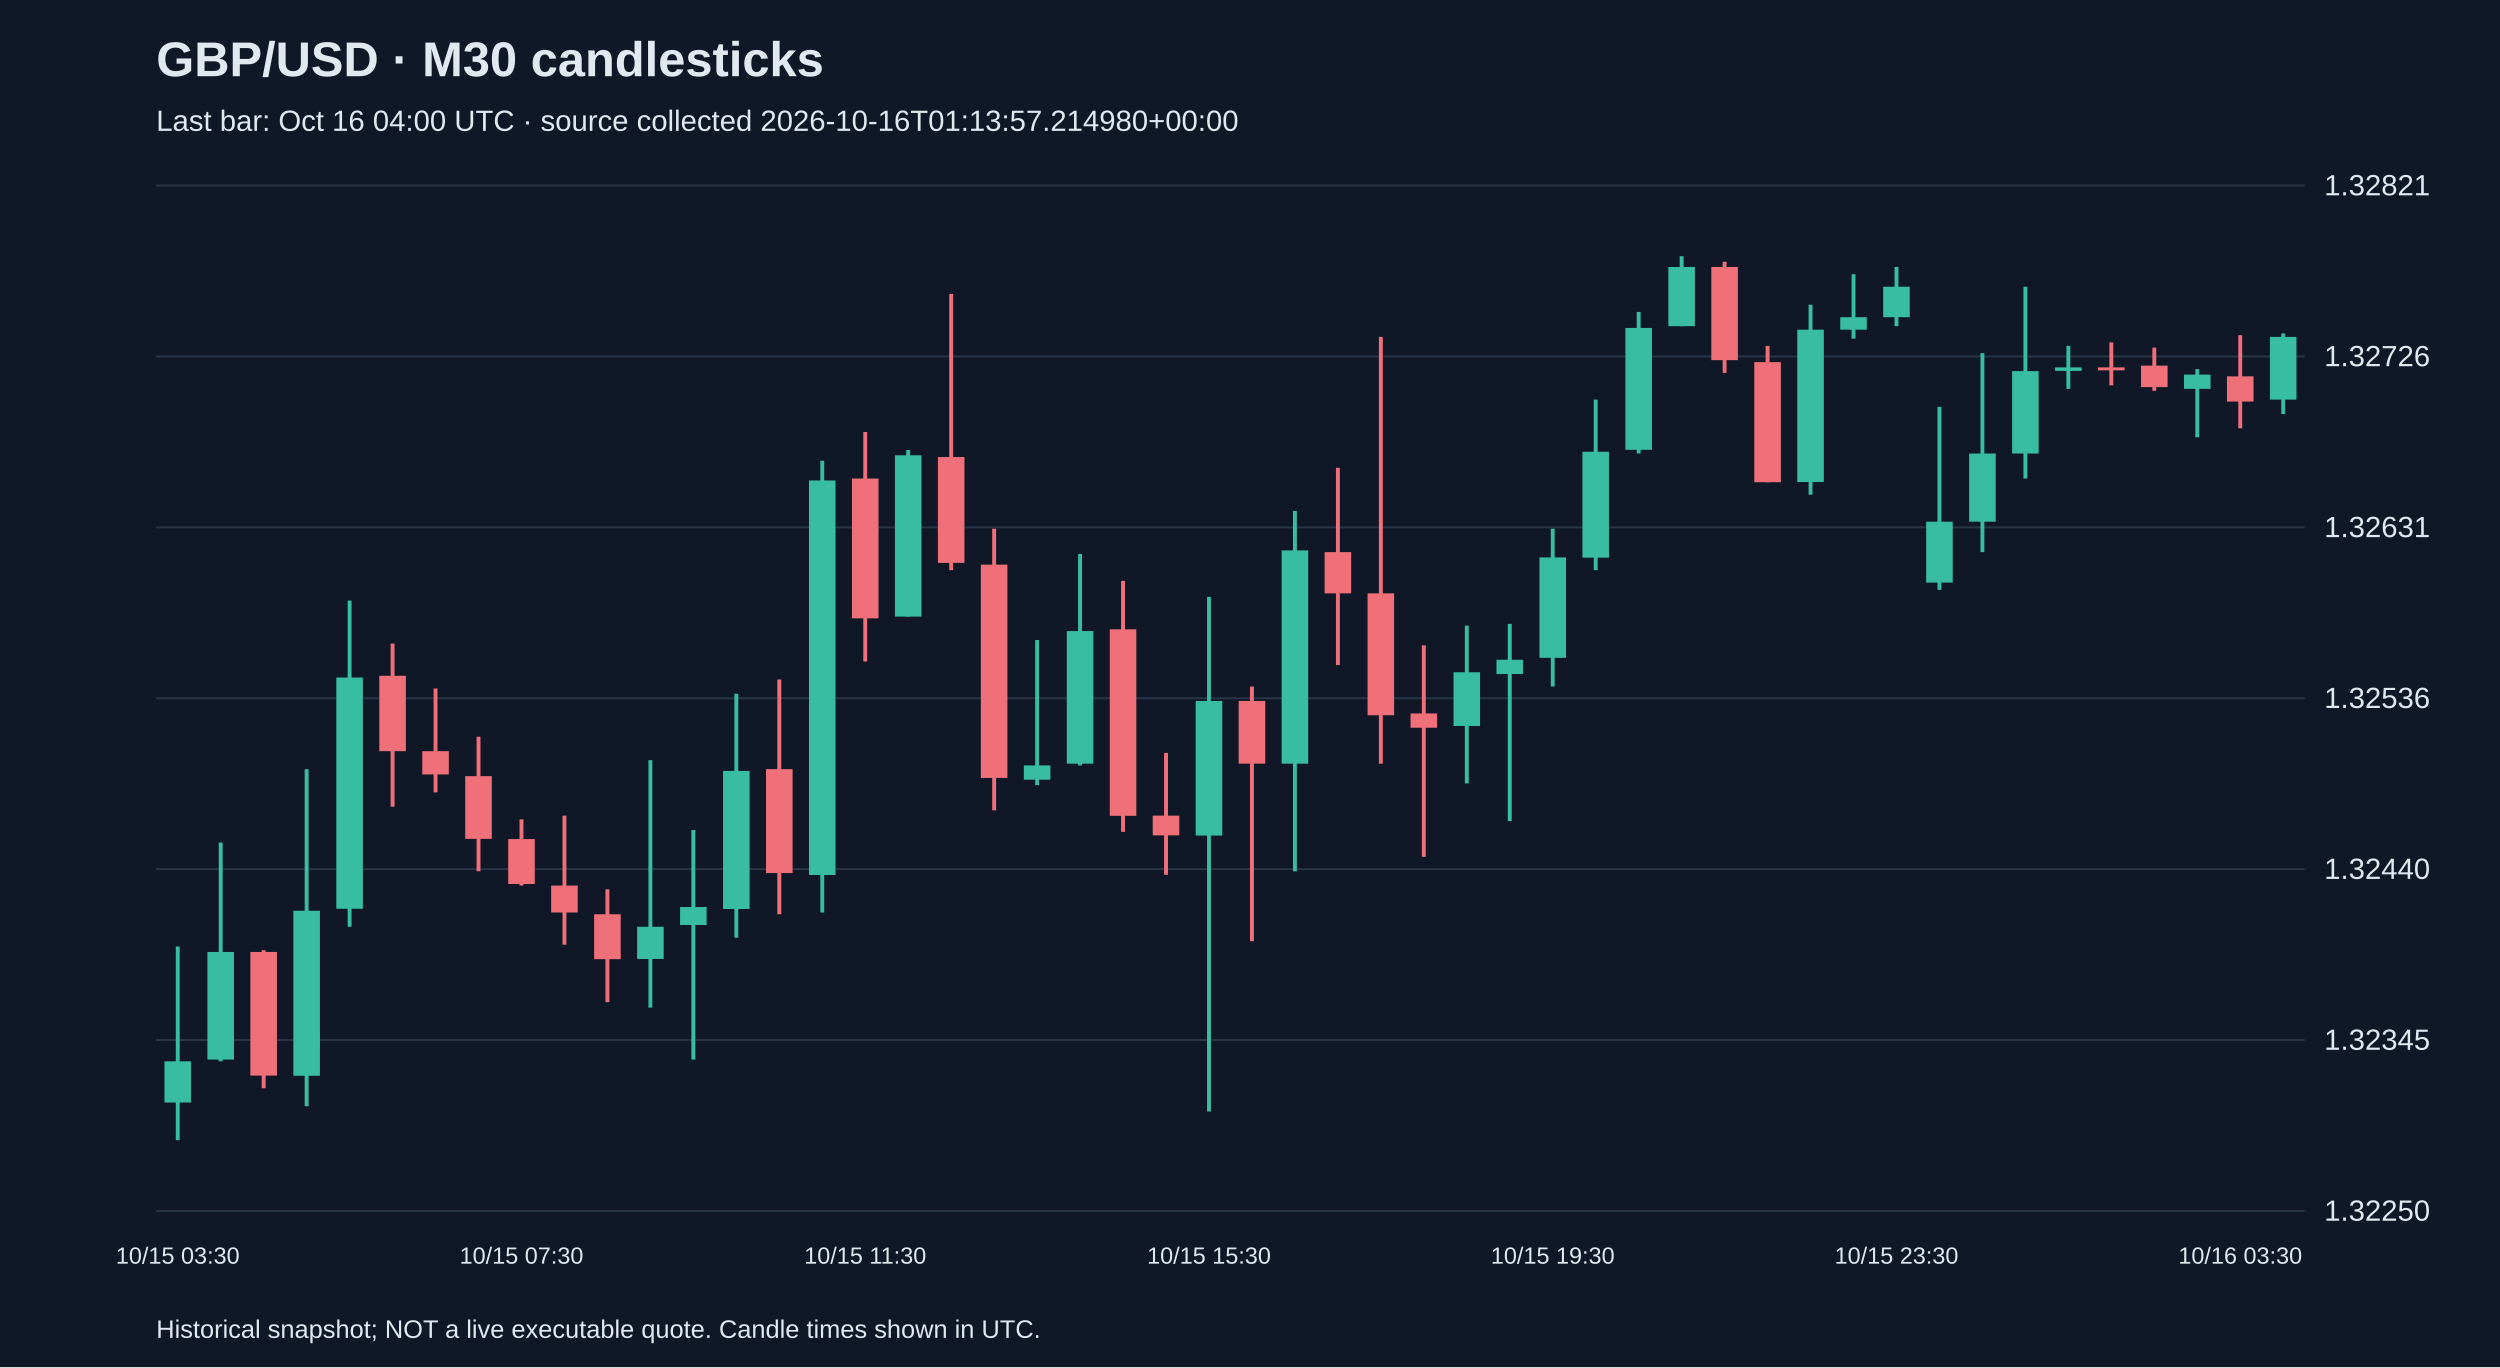
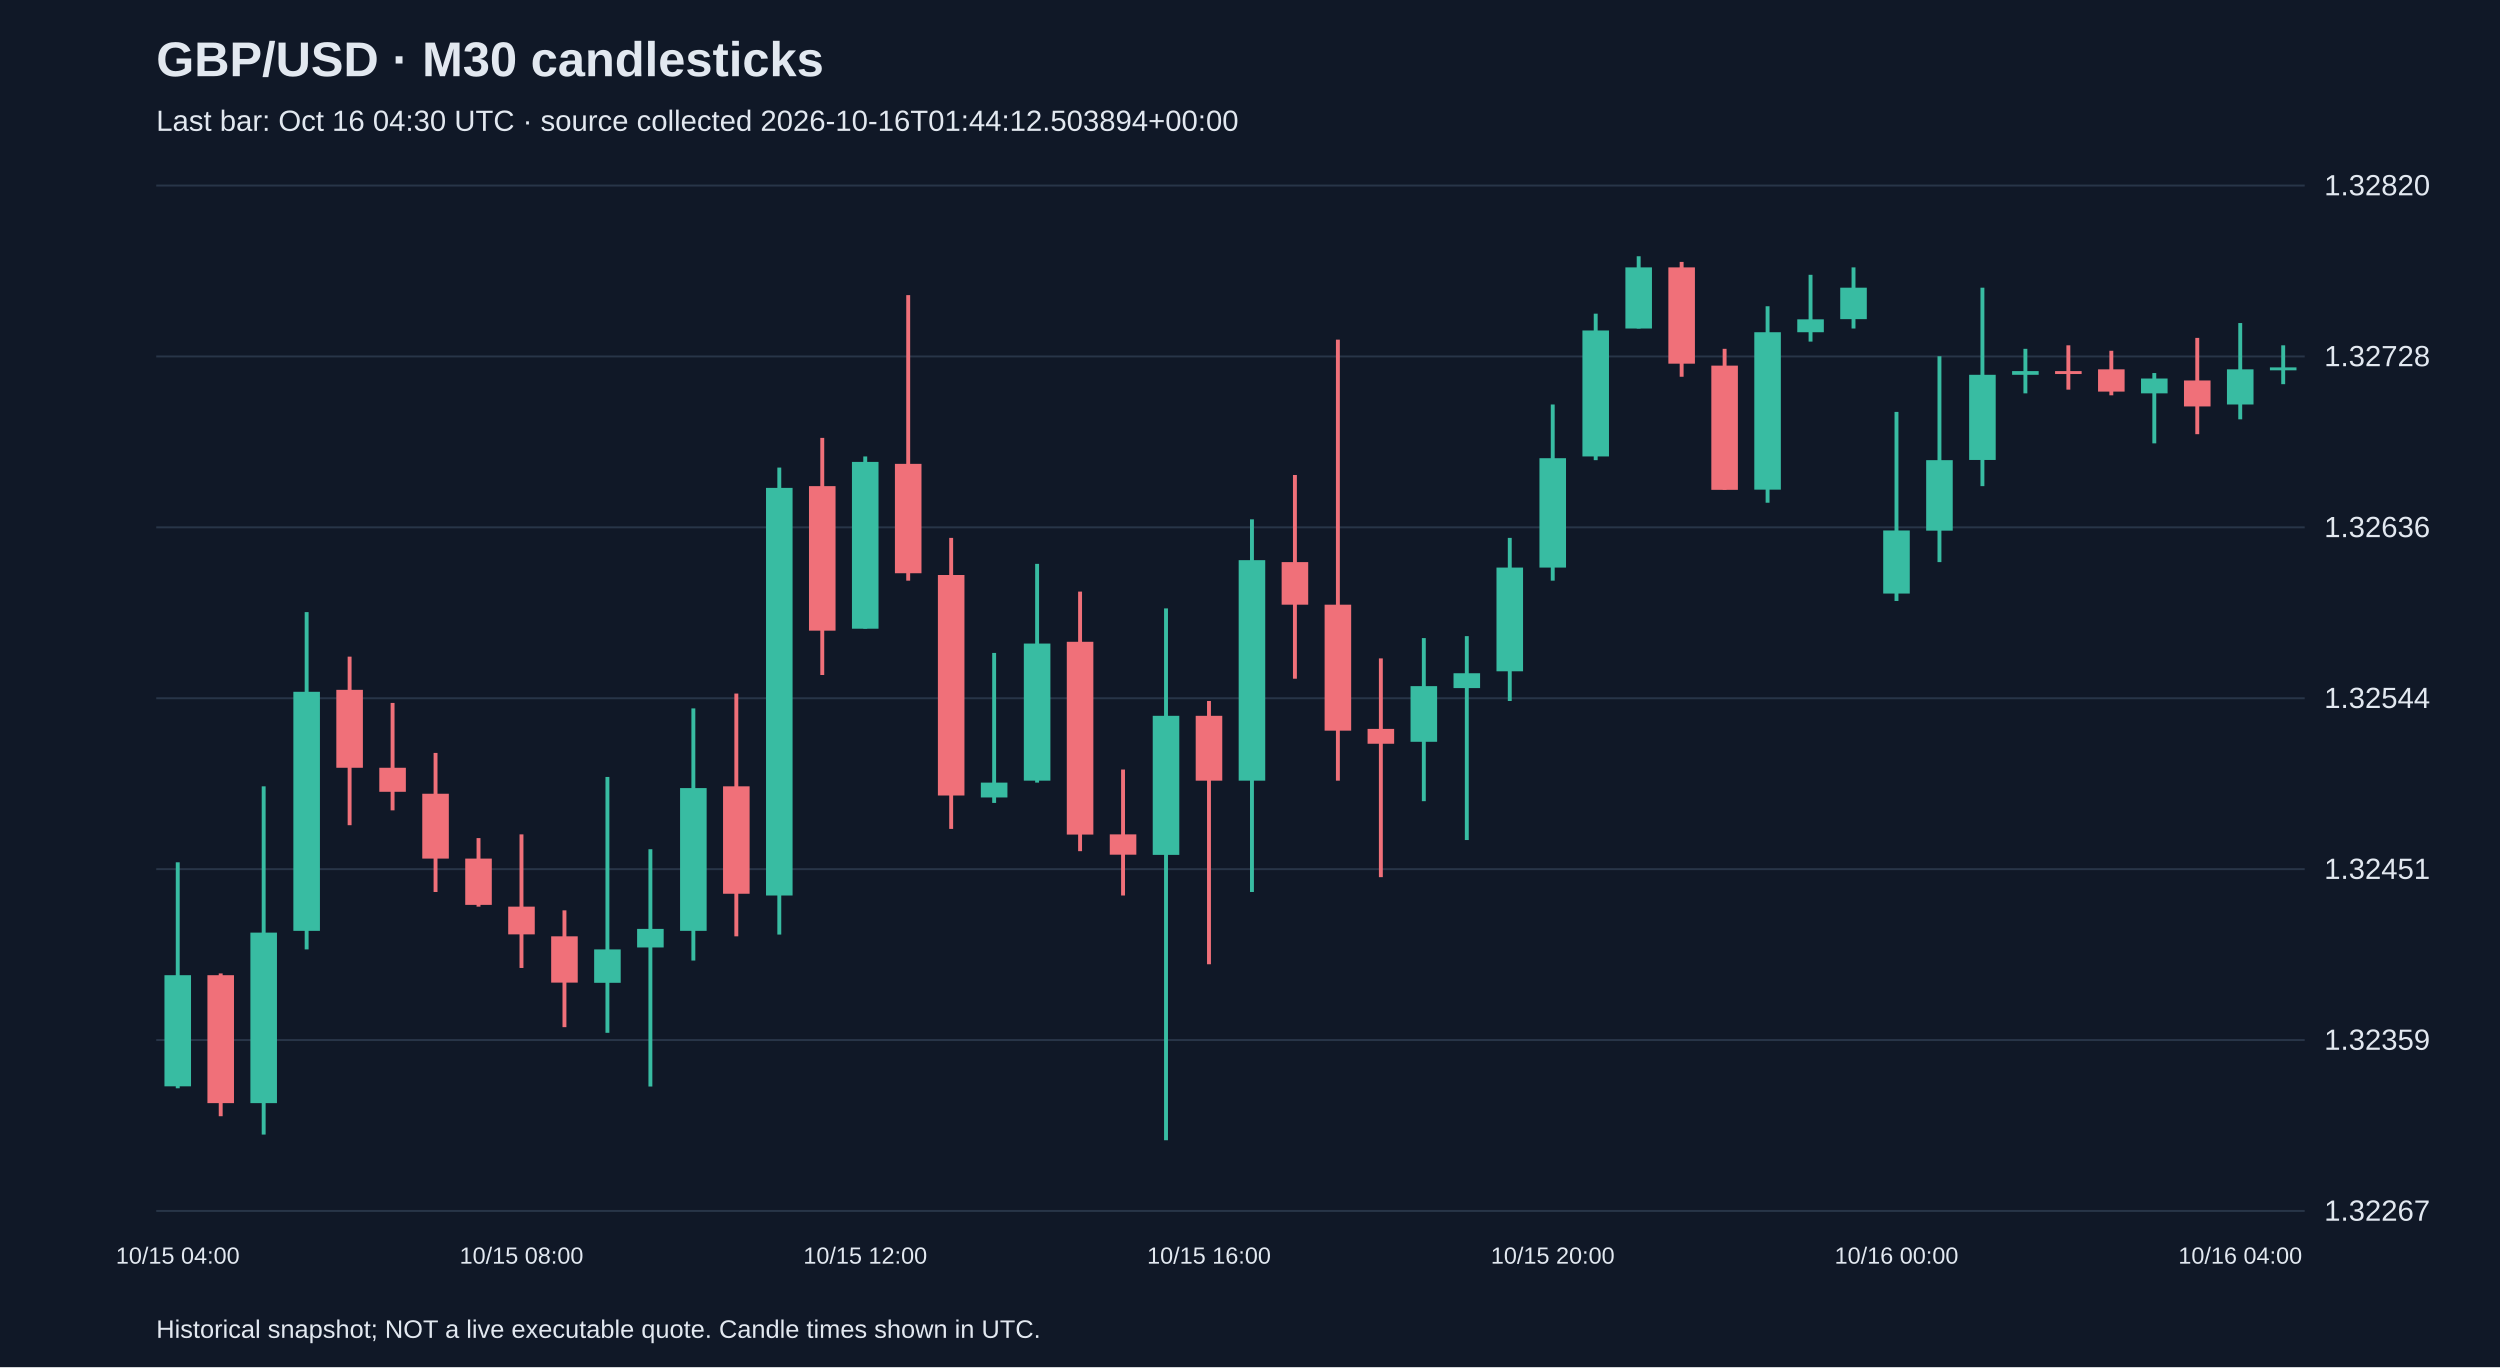
<svg xmlns="http://www.w3.org/2000/svg" viewBox="0 0 1280 700">
  <rect width="100%" height="100%" fill="#101827" />
  <style>text{font-family:Arial,sans-serif;fill:#e2e8f0}</style>
  <text x="80" y="39" font-size="25" font-weight="bold">GBP/USD · M30 candlesticks</text>
-   <text x="80" y="67" font-size="15" fill="#a6b1c5">Last bar: Oct 16 04:00 UTC · source collected 2026-10-16T01:13:57.214980+00:00</text>
+   <text x="80" y="67" font-size="15" fill="#a6b1c5">Last bar: Oct 16 04:30 UTC · source collected 2026-10-16T01:44:12.503894+00:00</text>
  <line x1="80" y1="620.0" x2="1180" y2="620.0" stroke="#283548" />
-   <text x="1190" y="625.0" font-size="15">1.32250</text>
+   <text x="1190" y="625.0" font-size="15">1.32267</text>
  <line x1="80" y1="532.5" x2="1180" y2="532.5" stroke="#283548" />
-   <text x="1190" y="537.5" font-size="15">1.32345</text>
+   <text x="1190" y="537.5" font-size="15">1.32359</text>
  <line x1="80" y1="445.0" x2="1180" y2="445.0" stroke="#283548" />
-   <text x="1190" y="450.0" font-size="15">1.32440</text>
+   <text x="1190" y="450.0" font-size="15">1.32451</text>
  <line x1="80" y1="357.5" x2="1180" y2="357.5" stroke="#283548" />
-   <text x="1190" y="362.5" font-size="15">1.32536</text>
+   <text x="1190" y="362.5" font-size="15">1.32544</text>
  <line x1="80" y1="270.0" x2="1180" y2="270.0" stroke="#283548" />
-   <text x="1190" y="275.0" font-size="15">1.32631</text>
+   <text x="1190" y="275.0" font-size="15">1.32636</text>
  <line x1="80" y1="182.5" x2="1180" y2="182.5" stroke="#283548" />
-   <text x="1190" y="187.5" font-size="15">1.32726</text>
+   <text x="1190" y="187.5" font-size="15">1.32728</text>
  <line x1="80" y1="95.0" x2="1180" y2="95.0" stroke="#283548" />
-   <text x="1190" y="100.0" font-size="15">1.32821</text>
-   <line x1="91.0" y1="484.6" x2="91.0" y2="583.8" stroke="#38bca2" stroke-width="2" />
-   <rect x="84.2" y="543.4" width="13.6" height="21.1" fill="#38bca2" />
-   <text x="91.0" y="647" text-anchor="middle" font-size="12">10/15 03:30</text>
-   <line x1="113.0" y1="431.4" x2="113.0" y2="543.4" stroke="#38bca2" stroke-width="2" />
-   <rect x="106.2" y="487.4" width="13.6" height="55.1" fill="#38bca2" />
-   <line x1="135.0" y1="486.5" x2="135.0" y2="557.2" stroke="#f07079" stroke-width="2" />
-   <rect x="128.2" y="487.4" width="13.6" height="63.3" fill="#f07079" />
-   <line x1="157.0" y1="393.8" x2="157.0" y2="566.4" stroke="#38bca2" stroke-width="2" />
-   <rect x="150.2" y="466.3" width="13.6" height="84.5" fill="#38bca2" />
-   <line x1="179.0" y1="307.5" x2="179.0" y2="474.5" stroke="#38bca2" stroke-width="2" />
-   <rect x="172.2" y="346.9" width="13.6" height="118.4" fill="#38bca2" />
-   <line x1="201.0" y1="329.5" x2="201.0" y2="413.0" stroke="#f07079" stroke-width="2" />
-   <rect x="194.2" y="346.0" width="13.6" height="38.6" fill="#f07079" />
-   <line x1="223.0" y1="352.5" x2="223.0" y2="405.7" stroke="#f07079" stroke-width="2" />
-   <rect x="216.2" y="384.6" width="13.6" height="11.9" fill="#f07079" />
-   <line x1="245.0" y1="377.2" x2="245.0" y2="446.1" stroke="#f07079" stroke-width="2" />
-   <rect x="238.2" y="397.4" width="13.6" height="32.1" fill="#f07079" />
-   <line x1="267.0" y1="419.5" x2="267.0" y2="453.4" stroke="#f07079" stroke-width="2" />
-   <rect x="260.2" y="429.6" width="13.6" height="23.0" fill="#f07079" />
-   <text x="267.0" y="647" text-anchor="middle" font-size="12">10/15 07:30</text>
-   <line x1="289.0" y1="417.6" x2="289.0" y2="483.7" stroke="#f07079" stroke-width="2" />
-   <rect x="282.2" y="453.4" width="13.6" height="13.8" fill="#f07079" />
-   <line x1="311.0" y1="455.3" x2="311.0" y2="513.1" stroke="#f07079" stroke-width="2" />
-   <rect x="304.2" y="468.1" width="13.6" height="23.0" fill="#f07079" />
-   <line x1="333.0" y1="389.2" x2="333.0" y2="515.9" stroke="#38bca2" stroke-width="2" />
-   <rect x="326.2" y="474.5" width="13.6" height="16.5" fill="#38bca2" />
-   <line x1="355.0" y1="425.0" x2="355.0" y2="542.5" stroke="#38bca2" stroke-width="2" />
-   <rect x="348.2" y="464.4" width="13.6" height="9.2" fill="#38bca2" />
-   <line x1="377.0" y1="355.2" x2="377.0" y2="480.1" stroke="#38bca2" stroke-width="2" />
-   <rect x="370.2" y="394.7" width="13.6" height="70.7" fill="#38bca2" />
-   <line x1="399.0" y1="347.9" x2="399.0" y2="468.1" stroke="#f07079" stroke-width="2" />
-   <rect x="392.2" y="393.8" width="13.6" height="53.2" fill="#f07079" />
-   <line x1="421.0" y1="235.9" x2="421.0" y2="467.2" stroke="#38bca2" stroke-width="2" />
-   <rect x="414.2" y="246.0" width="13.6" height="202.0" fill="#38bca2" />
-   <line x1="443.0" y1="221.2" x2="443.0" y2="338.7" stroke="#f07079" stroke-width="2" />
-   <rect x="436.2" y="245.0" width="13.6" height="71.6" fill="#f07079" />
-   <text x="443.0" y="647" text-anchor="middle" font-size="12">10/15 11:30</text>
-   <line x1="465.0" y1="230.4" x2="465.0" y2="315.7" stroke="#38bca2" stroke-width="2" />
-   <rect x="458.2" y="233.1" width="13.6" height="82.6" fill="#38bca2" />
-   <line x1="487.0" y1="150.5" x2="487.0" y2="291.9" stroke="#f07079" stroke-width="2" />
-   <rect x="480.2" y="234.0" width="13.6" height="54.2" fill="#f07079" />
-   <line x1="509.0" y1="270.7" x2="509.0" y2="414.9" stroke="#f07079" stroke-width="2" />
-   <rect x="502.2" y="289.1" width="13.6" height="109.2" fill="#f07079" />
-   <line x1="531.0" y1="327.7" x2="531.0" y2="402.0" stroke="#38bca2" stroke-width="2" />
-   <rect x="524.2" y="391.9" width="13.6" height="7.3" fill="#38bca2" />
-   <line x1="553.0" y1="283.6" x2="553.0" y2="391.9" stroke="#38bca2" stroke-width="2" />
-   <rect x="546.2" y="323.1" width="13.6" height="67.9" fill="#38bca2" />
-   <line x1="575.0" y1="297.4" x2="575.0" y2="425.9" stroke="#f07079" stroke-width="2" />
-   <rect x="568.2" y="322.2" width="13.6" height="95.5" fill="#f07079" />
-   <line x1="597.0" y1="385.5" x2="597.0" y2="447.9" stroke="#f07079" stroke-width="2" />
-   <rect x="590.2" y="417.6" width="13.6" height="10.1" fill="#f07079" />
-   <line x1="619.0" y1="305.6" x2="619.0" y2="569.1" stroke="#38bca2" stroke-width="2" />
-   <rect x="612.2" y="358.9" width="13.6" height="68.9" fill="#38bca2" />
-   <text x="619.0" y="647" text-anchor="middle" font-size="12">10/15 15:30</text>
-   <line x1="641.0" y1="351.5" x2="641.0" y2="481.9" stroke="#f07079" stroke-width="2" />
-   <rect x="634.2" y="358.9" width="13.6" height="32.1" fill="#f07079" />
-   <line x1="663.0" y1="261.6" x2="663.0" y2="446.1" stroke="#38bca2" stroke-width="2" />
-   <rect x="656.2" y="281.8" width="13.6" height="109.2" fill="#38bca2" />
-   <line x1="685.0" y1="239.5" x2="685.0" y2="340.5" stroke="#f07079" stroke-width="2" />
-   <rect x="678.2" y="282.7" width="13.6" height="21.1" fill="#f07079" />
-   <line x1="707.0" y1="172.5" x2="707.0" y2="391.0" stroke="#f07079" stroke-width="2" />
-   <rect x="700.2" y="303.8" width="13.6" height="62.4" fill="#f07079" />
-   <line x1="729.0" y1="330.4" x2="729.0" y2="438.7" stroke="#f07079" stroke-width="2" />
-   <rect x="722.2" y="365.3" width="13.6" height="7.3" fill="#f07079" />
-   <line x1="751.0" y1="320.3" x2="751.0" y2="401.1" stroke="#38bca2" stroke-width="2" />
-   <rect x="744.2" y="344.2" width="13.6" height="27.5" fill="#38bca2" />
-   <line x1="773.0" y1="319.4" x2="773.0" y2="420.4" stroke="#38bca2" stroke-width="2" />
-   <rect x="766.2" y="337.8" width="13.6" height="7.3" fill="#38bca2" />
-   <line x1="795.0" y1="270.7" x2="795.0" y2="351.5" stroke="#38bca2" stroke-width="2" />
-   <rect x="788.2" y="285.4" width="13.6" height="51.4" fill="#38bca2" />
-   <text x="795.0" y="647" text-anchor="middle" font-size="12">10/15 19:30</text>
-   <line x1="817.0" y1="204.6" x2="817.0" y2="291.9" stroke="#38bca2" stroke-width="2" />
-   <rect x="810.2" y="231.3" width="13.6" height="54.2" fill="#38bca2" />
-   <line x1="839.0" y1="159.7" x2="839.0" y2="232.2" stroke="#38bca2" stroke-width="2" />
-   <rect x="832.2" y="167.9" width="13.6" height="62.4" fill="#38bca2" />
-   <line x1="861.0" y1="131.2" x2="861.0" y2="167.0" stroke="#38bca2" stroke-width="2" />
-   <rect x="854.2" y="136.7" width="13.6" height="30.3" fill="#38bca2" />
-   <line x1="883.0" y1="134.0" x2="883.0" y2="190.9" stroke="#f07079" stroke-width="2" />
-   <rect x="876.2" y="136.7" width="13.6" height="47.7" fill="#f07079" />
-   <line x1="905.0" y1="177.1" x2="905.0" y2="246.9" stroke="#f07079" stroke-width="2" />
-   <rect x="898.2" y="185.4" width="13.6" height="61.5" fill="#f07079" />
-   <line x1="927.0" y1="156.0" x2="927.0" y2="253.3" stroke="#38bca2" stroke-width="2" />
-   <rect x="920.2" y="168.8" width="13.6" height="78.0" fill="#38bca2" />
-   <line x1="949.0" y1="140.4" x2="949.0" y2="173.4" stroke="#38bca2" stroke-width="2" />
-   <rect x="942.2" y="162.4" width="13.6" height="6.4" fill="#38bca2" />
-   <line x1="971.0" y1="136.7" x2="971.0" y2="167.0" stroke="#38bca2" stroke-width="2" />
-   <rect x="964.2" y="146.8" width="13.6" height="15.6" fill="#38bca2" />
-   <text x="971.0" y="647" text-anchor="middle" font-size="12">10/15 23:30</text>
-   <line x1="993.0" y1="208.3" x2="993.0" y2="302.0" stroke="#38bca2" stroke-width="2" />
-   <rect x="986.2" y="267.1" width="13.6" height="31.2" fill="#38bca2" />
-   <line x1="1015.0" y1="180.8" x2="1015.0" y2="282.7" stroke="#38bca2" stroke-width="2" />
-   <rect x="1008.2" y="232.2" width="13.6" height="34.9" fill="#38bca2" />
-   <line x1="1037.0" y1="146.8" x2="1037.0" y2="245.0" stroke="#38bca2" stroke-width="2" />
-   <rect x="1030.2" y="190.0" width="13.6" height="42.2" fill="#38bca2" />
-   <line x1="1059.0" y1="177.1" x2="1059.0" y2="199.1" stroke="#38bca2" stroke-width="2" />
-   <rect x="1052.2" y="188.1" width="13.6" height="1.8" fill="#38bca2" />
-   <line x1="1081.0" y1="175.3" x2="1081.0" y2="197.3" stroke="#f07079" stroke-width="2" />
-   <rect x="1074.2" y="188.1" width="13.6" height="1.5" fill="#f07079" />
-   <line x1="1103.0" y1="178.0" x2="1103.0" y2="200.1" stroke="#f07079" stroke-width="2" />
-   <rect x="1096.2" y="187.2" width="13.6" height="11.0" fill="#f07079" />
-   <line x1="1125.0" y1="189.0" x2="1125.0" y2="223.9" stroke="#38bca2" stroke-width="2" />
-   <rect x="1118.2" y="191.8" width="13.6" height="7.3" fill="#38bca2" />
-   <line x1="1147.0" y1="171.6" x2="1147.0" y2="219.3" stroke="#f07079" stroke-width="2" />
-   <rect x="1140.2" y="192.7" width="13.6" height="12.9" fill="#f07079" />
-   <text x="1147.0" y="647" text-anchor="middle" font-size="12">10/16 03:30</text>
-   <line x1="1169.0" y1="170.7" x2="1169.0" y2="212.0" stroke="#38bca2" stroke-width="2" />
-   <rect x="1162.2" y="172.5" width="13.6" height="32.1" fill="#38bca2" />
+   <text x="1190" y="100.0" font-size="15">1.32820</text>
+   <line x1="91.0" y1="441.5" x2="91.0" y2="557.2" stroke="#38bca2" stroke-width="2" />
+   <rect x="84.2" y="499.3" width="13.6" height="56.9" fill="#38bca2" />
+   <text x="91.0" y="647" text-anchor="middle" font-size="12">10/15 04:00</text>
+   <line x1="113.0" y1="498.4" x2="113.0" y2="571.5" stroke="#f07079" stroke-width="2" />
+   <rect x="106.2" y="499.3" width="13.6" height="65.5" fill="#f07079" />
+   <line x1="135.0" y1="402.6" x2="135.0" y2="580.9" stroke="#38bca2" stroke-width="2" />
+   <rect x="128.2" y="477.5" width="13.6" height="87.3" fill="#38bca2" />
+   <line x1="157.0" y1="313.4" x2="157.0" y2="486.1" stroke="#38bca2" stroke-width="2" />
+   <rect x="150.2" y="354.2" width="13.6" height="122.4" fill="#38bca2" />
+   <line x1="179.0" y1="336.2" x2="179.0" y2="422.5" stroke="#f07079" stroke-width="2" />
+   <rect x="172.2" y="353.2" width="13.6" height="39.9" fill="#f07079" />
+   <line x1="201.0" y1="359.9" x2="201.0" y2="414.9" stroke="#f07079" stroke-width="2" />
+   <rect x="194.2" y="393.1" width="13.6" height="12.3" fill="#f07079" />
+   <line x1="223.0" y1="385.5" x2="223.0" y2="456.7" stroke="#f07079" stroke-width="2" />
+   <rect x="216.2" y="406.4" width="13.6" height="33.2" fill="#f07079" />
+   <line x1="245.0" y1="429.1" x2="245.0" y2="464.2" stroke="#f07079" stroke-width="2" />
+   <rect x="238.2" y="439.6" width="13.6" height="23.7" fill="#f07079" />
+   <line x1="267.0" y1="427.2" x2="267.0" y2="495.6" stroke="#f07079" stroke-width="2" />
+   <rect x="260.2" y="464.2" width="13.6" height="14.2" fill="#f07079" />
+   <text x="267.0" y="647" text-anchor="middle" font-size="12">10/15 08:00</text>
+   <line x1="289.0" y1="466.1" x2="289.0" y2="525.9" stroke="#f07079" stroke-width="2" />
+   <rect x="282.2" y="479.4" width="13.6" height="23.7" fill="#f07079" />
+   <line x1="311.0" y1="397.8" x2="311.0" y2="528.8" stroke="#38bca2" stroke-width="2" />
+   <rect x="304.2" y="486.1" width="13.6" height="17.1" fill="#38bca2" />
+   <line x1="333.0" y1="434.8" x2="333.0" y2="556.3" stroke="#38bca2" stroke-width="2" />
+   <rect x="326.2" y="475.6" width="13.6" height="9.5" fill="#38bca2" />
+   <line x1="355.0" y1="362.7" x2="355.0" y2="491.8" stroke="#38bca2" stroke-width="2" />
+   <rect x="348.2" y="403.5" width="13.6" height="73.1" fill="#38bca2" />
+   <line x1="377.0" y1="355.1" x2="377.0" y2="479.4" stroke="#f07079" stroke-width="2" />
+   <rect x="370.2" y="402.6" width="13.6" height="55.0" fill="#f07079" />
+   <line x1="399.0" y1="239.4" x2="399.0" y2="478.5" stroke="#38bca2" stroke-width="2" />
+   <rect x="392.2" y="249.8" width="13.6" height="208.7" fill="#38bca2" />
+   <line x1="421.0" y1="224.2" x2="421.0" y2="345.6" stroke="#f07079" stroke-width="2" />
+   <rect x="414.2" y="248.9" width="13.6" height="74.0" fill="#f07079" />
+   <line x1="443.0" y1="233.7" x2="443.0" y2="321.9" stroke="#38bca2" stroke-width="2" />
+   <rect x="436.2" y="236.5" width="13.6" height="85.4" fill="#38bca2" />
+   <text x="443.0" y="647" text-anchor="middle" font-size="12">10/15 12:00</text>
+   <line x1="465.0" y1="151.1" x2="465.0" y2="297.3" stroke="#f07079" stroke-width="2" />
+   <rect x="458.2" y="237.5" width="13.6" height="56.0" fill="#f07079" />
+   <line x1="487.0" y1="275.4" x2="487.0" y2="424.4" stroke="#f07079" stroke-width="2" />
+   <rect x="480.2" y="294.4" width="13.6" height="112.9" fill="#f07079" />
+   <line x1="509.0" y1="334.3" x2="509.0" y2="411.1" stroke="#38bca2" stroke-width="2" />
+   <rect x="502.2" y="400.7" width="13.6" height="7.6" fill="#38bca2" />
+   <line x1="531.0" y1="288.7" x2="531.0" y2="400.7" stroke="#38bca2" stroke-width="2" />
+   <rect x="524.2" y="329.5" width="13.6" height="70.2" fill="#38bca2" />
+   <line x1="553.0" y1="302.9" x2="553.0" y2="435.8" stroke="#f07079" stroke-width="2" />
+   <rect x="546.2" y="328.6" width="13.6" height="98.7" fill="#f07079" />
+   <line x1="575.0" y1="394.0" x2="575.0" y2="458.5" stroke="#f07079" stroke-width="2" />
+   <rect x="568.2" y="427.2" width="13.6" height="10.4" fill="#f07079" />
+   <line x1="597.0" y1="311.5" x2="597.0" y2="583.8" stroke="#38bca2" stroke-width="2" />
+   <rect x="590.2" y="366.5" width="13.6" height="71.2" fill="#38bca2" />
+   <line x1="619.0" y1="358.9" x2="619.0" y2="493.7" stroke="#f07079" stroke-width="2" />
+   <rect x="612.2" y="366.5" width="13.6" height="33.2" fill="#f07079" />
+   <text x="619.0" y="647" text-anchor="middle" font-size="12">10/15 16:00</text>
+   <line x1="641.0" y1="265.9" x2="641.0" y2="456.7" stroke="#38bca2" stroke-width="2" />
+   <rect x="634.2" y="286.8" width="13.6" height="112.9" fill="#38bca2" />
+   <line x1="663.0" y1="243.2" x2="663.0" y2="347.5" stroke="#f07079" stroke-width="2" />
+   <rect x="656.2" y="287.8" width="13.6" height="21.8" fill="#f07079" />
+   <line x1="685.0" y1="173.9" x2="685.0" y2="399.7" stroke="#f07079" stroke-width="2" />
+   <rect x="678.2" y="309.6" width="13.6" height="64.5" fill="#f07079" />
+   <line x1="707.0" y1="337.1" x2="707.0" y2="449.1" stroke="#f07079" stroke-width="2" />
+   <rect x="700.2" y="373.2" width="13.6" height="7.6" fill="#f07079" />
+   <line x1="729.0" y1="326.7" x2="729.0" y2="410.2" stroke="#38bca2" stroke-width="2" />
+   <rect x="722.2" y="351.3" width="13.6" height="28.5" fill="#38bca2" />
+   <line x1="751.0" y1="325.7" x2="751.0" y2="430.1" stroke="#38bca2" stroke-width="2" />
+   <rect x="744.2" y="344.7" width="13.6" height="7.6" fill="#38bca2" />
+   <line x1="773.0" y1="275.4" x2="773.0" y2="358.9" stroke="#38bca2" stroke-width="2" />
+   <rect x="766.2" y="290.6" width="13.6" height="53.1" fill="#38bca2" />
+   <line x1="795.0" y1="207.1" x2="795.0" y2="297.3" stroke="#38bca2" stroke-width="2" />
+   <rect x="788.2" y="234.6" width="13.6" height="56.0" fill="#38bca2" />
+   <text x="795.0" y="647" text-anchor="middle" font-size="12">10/15 20:00</text>
+   <line x1="817.0" y1="160.6" x2="817.0" y2="235.6" stroke="#38bca2" stroke-width="2" />
+   <rect x="810.2" y="169.2" width="13.6" height="64.5" fill="#38bca2" />
+   <line x1="839.0" y1="131.2" x2="839.0" y2="168.2" stroke="#38bca2" stroke-width="2" />
+   <rect x="832.2" y="136.9" width="13.6" height="31.3" fill="#38bca2" />
+   <line x1="861.0" y1="134.1" x2="861.0" y2="192.9" stroke="#f07079" stroke-width="2" />
+   <rect x="854.2" y="136.9" width="13.6" height="49.3" fill="#f07079" />
+   <line x1="883.0" y1="178.6" x2="883.0" y2="250.8" stroke="#f07079" stroke-width="2" />
+   <rect x="876.2" y="187.2" width="13.6" height="63.6" fill="#f07079" />
+   <line x1="905.0" y1="156.8" x2="905.0" y2="257.4" stroke="#38bca2" stroke-width="2" />
+   <rect x="898.2" y="170.1" width="13.6" height="80.6" fill="#38bca2" />
+   <line x1="927.0" y1="140.7" x2="927.0" y2="174.9" stroke="#38bca2" stroke-width="2" />
+   <rect x="920.2" y="163.5" width="13.6" height="6.6" fill="#38bca2" />
+   <line x1="949.0" y1="136.9" x2="949.0" y2="168.2" stroke="#38bca2" stroke-width="2" />
+   <rect x="942.2" y="147.3" width="13.6" height="16.1" fill="#38bca2" />
+   <line x1="971.0" y1="210.9" x2="971.0" y2="307.7" stroke="#38bca2" stroke-width="2" />
+   <rect x="964.2" y="271.6" width="13.6" height="32.3" fill="#38bca2" />
+   <text x="971.0" y="647" text-anchor="middle" font-size="12">10/16 00:00</text>
+   <line x1="993.0" y1="182.4" x2="993.0" y2="287.8" stroke="#38bca2" stroke-width="2" />
+   <rect x="986.2" y="235.6" width="13.6" height="36.1" fill="#38bca2" />
+   <line x1="1015.0" y1="147.3" x2="1015.0" y2="248.9" stroke="#38bca2" stroke-width="2" />
+   <rect x="1008.2" y="191.9" width="13.6" height="43.6" fill="#38bca2" />
+   <line x1="1037.0" y1="178.6" x2="1037.0" y2="201.4" stroke="#38bca2" stroke-width="2" />
+   <rect x="1030.2" y="190.0" width="13.6" height="1.9" fill="#38bca2" />
+   <line x1="1059.0" y1="176.8" x2="1059.0" y2="199.5" stroke="#f07079" stroke-width="2" />
+   <rect x="1052.2" y="190.0" width="13.6" height="1.5" fill="#f07079" />
+   <line x1="1081.0" y1="179.6" x2="1081.0" y2="202.4" stroke="#f07079" stroke-width="2" />
+   <rect x="1074.2" y="189.1" width="13.6" height="11.4" fill="#f07079" />
+   <line x1="1103.0" y1="191.0" x2="1103.0" y2="227.0" stroke="#38bca2" stroke-width="2" />
+   <rect x="1096.2" y="193.8" width="13.6" height="7.6" fill="#38bca2" />
+   <line x1="1125.0" y1="173.0" x2="1125.0" y2="222.3" stroke="#f07079" stroke-width="2" />
+   <rect x="1118.2" y="194.8" width="13.6" height="13.3" fill="#f07079" />
+   <line x1="1147.0" y1="165.4" x2="1147.0" y2="214.7" stroke="#38bca2" stroke-width="2" />
+   <rect x="1140.2" y="189.1" width="13.6" height="18.0" fill="#38bca2" />
+   <text x="1147.0" y="647" text-anchor="middle" font-size="12">10/16 04:00</text>
+   <line x1="1169.0" y1="176.8" x2="1169.0" y2="196.7" stroke="#38bca2" stroke-width="2" />
+   <rect x="1162.2" y="188.1" width="13.6" height="1.5" fill="#38bca2" />
  <text x="80" y="685" font-size="13">Historical snapshot; NOT a live executable quote. Candle times shown in UTC.</text>
</svg>
